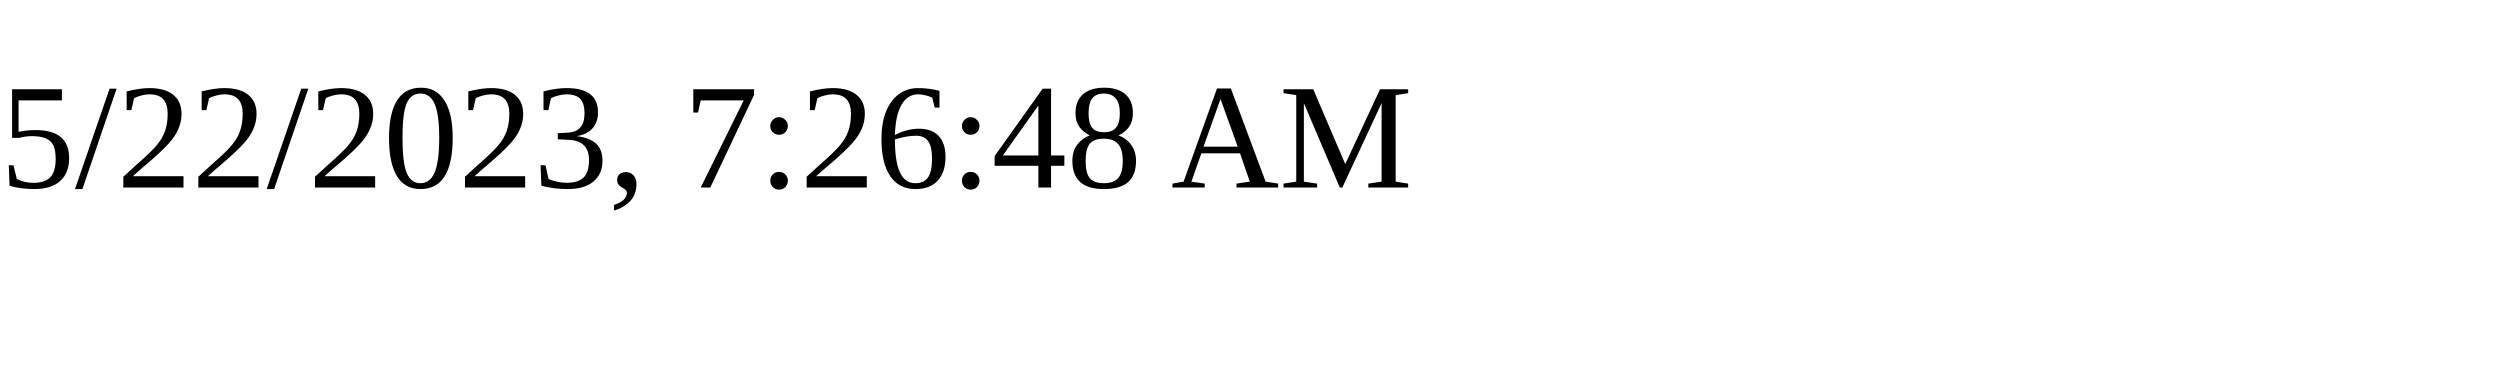
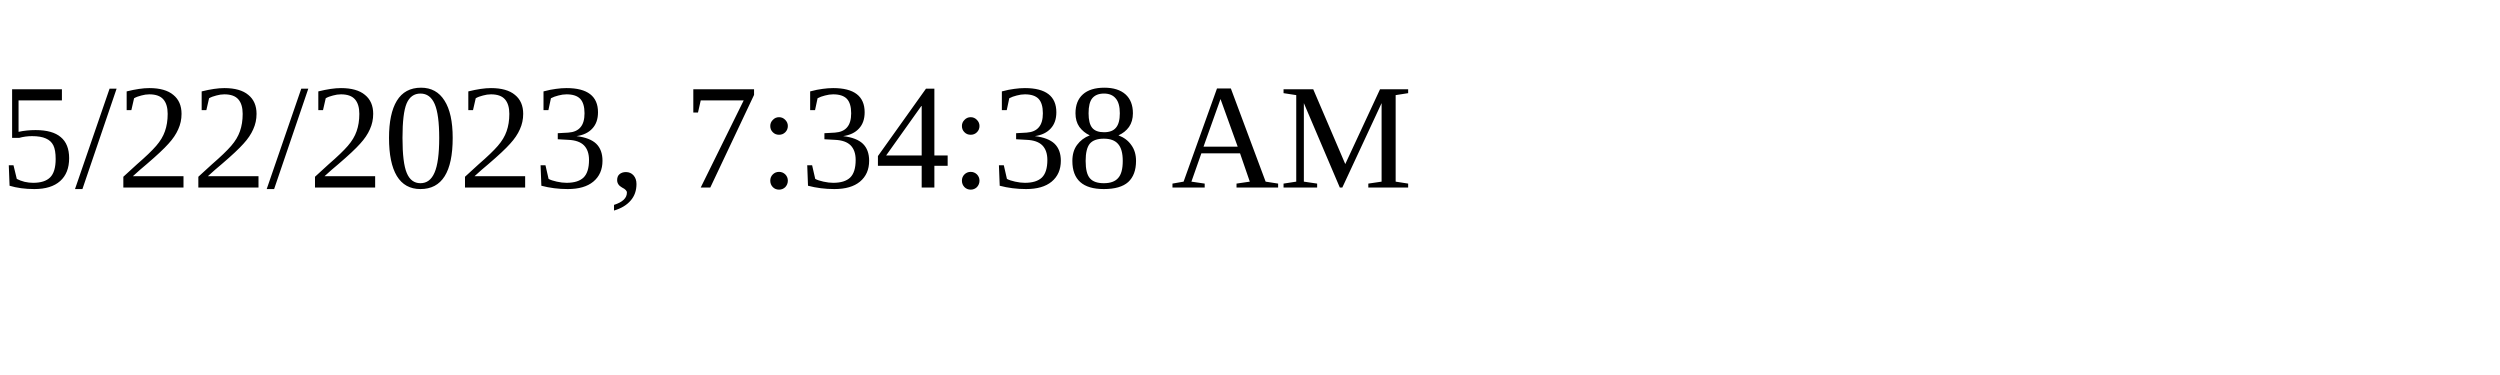
<svg xmlns="http://www.w3.org/2000/svg" height="30" width="200">
-   <text x="0" y="15">5/22/2023, 7:26:48 AM</text>
+   <text x="0" y="15">5/22/2023, 7:34:38 AM</text>
</svg>
